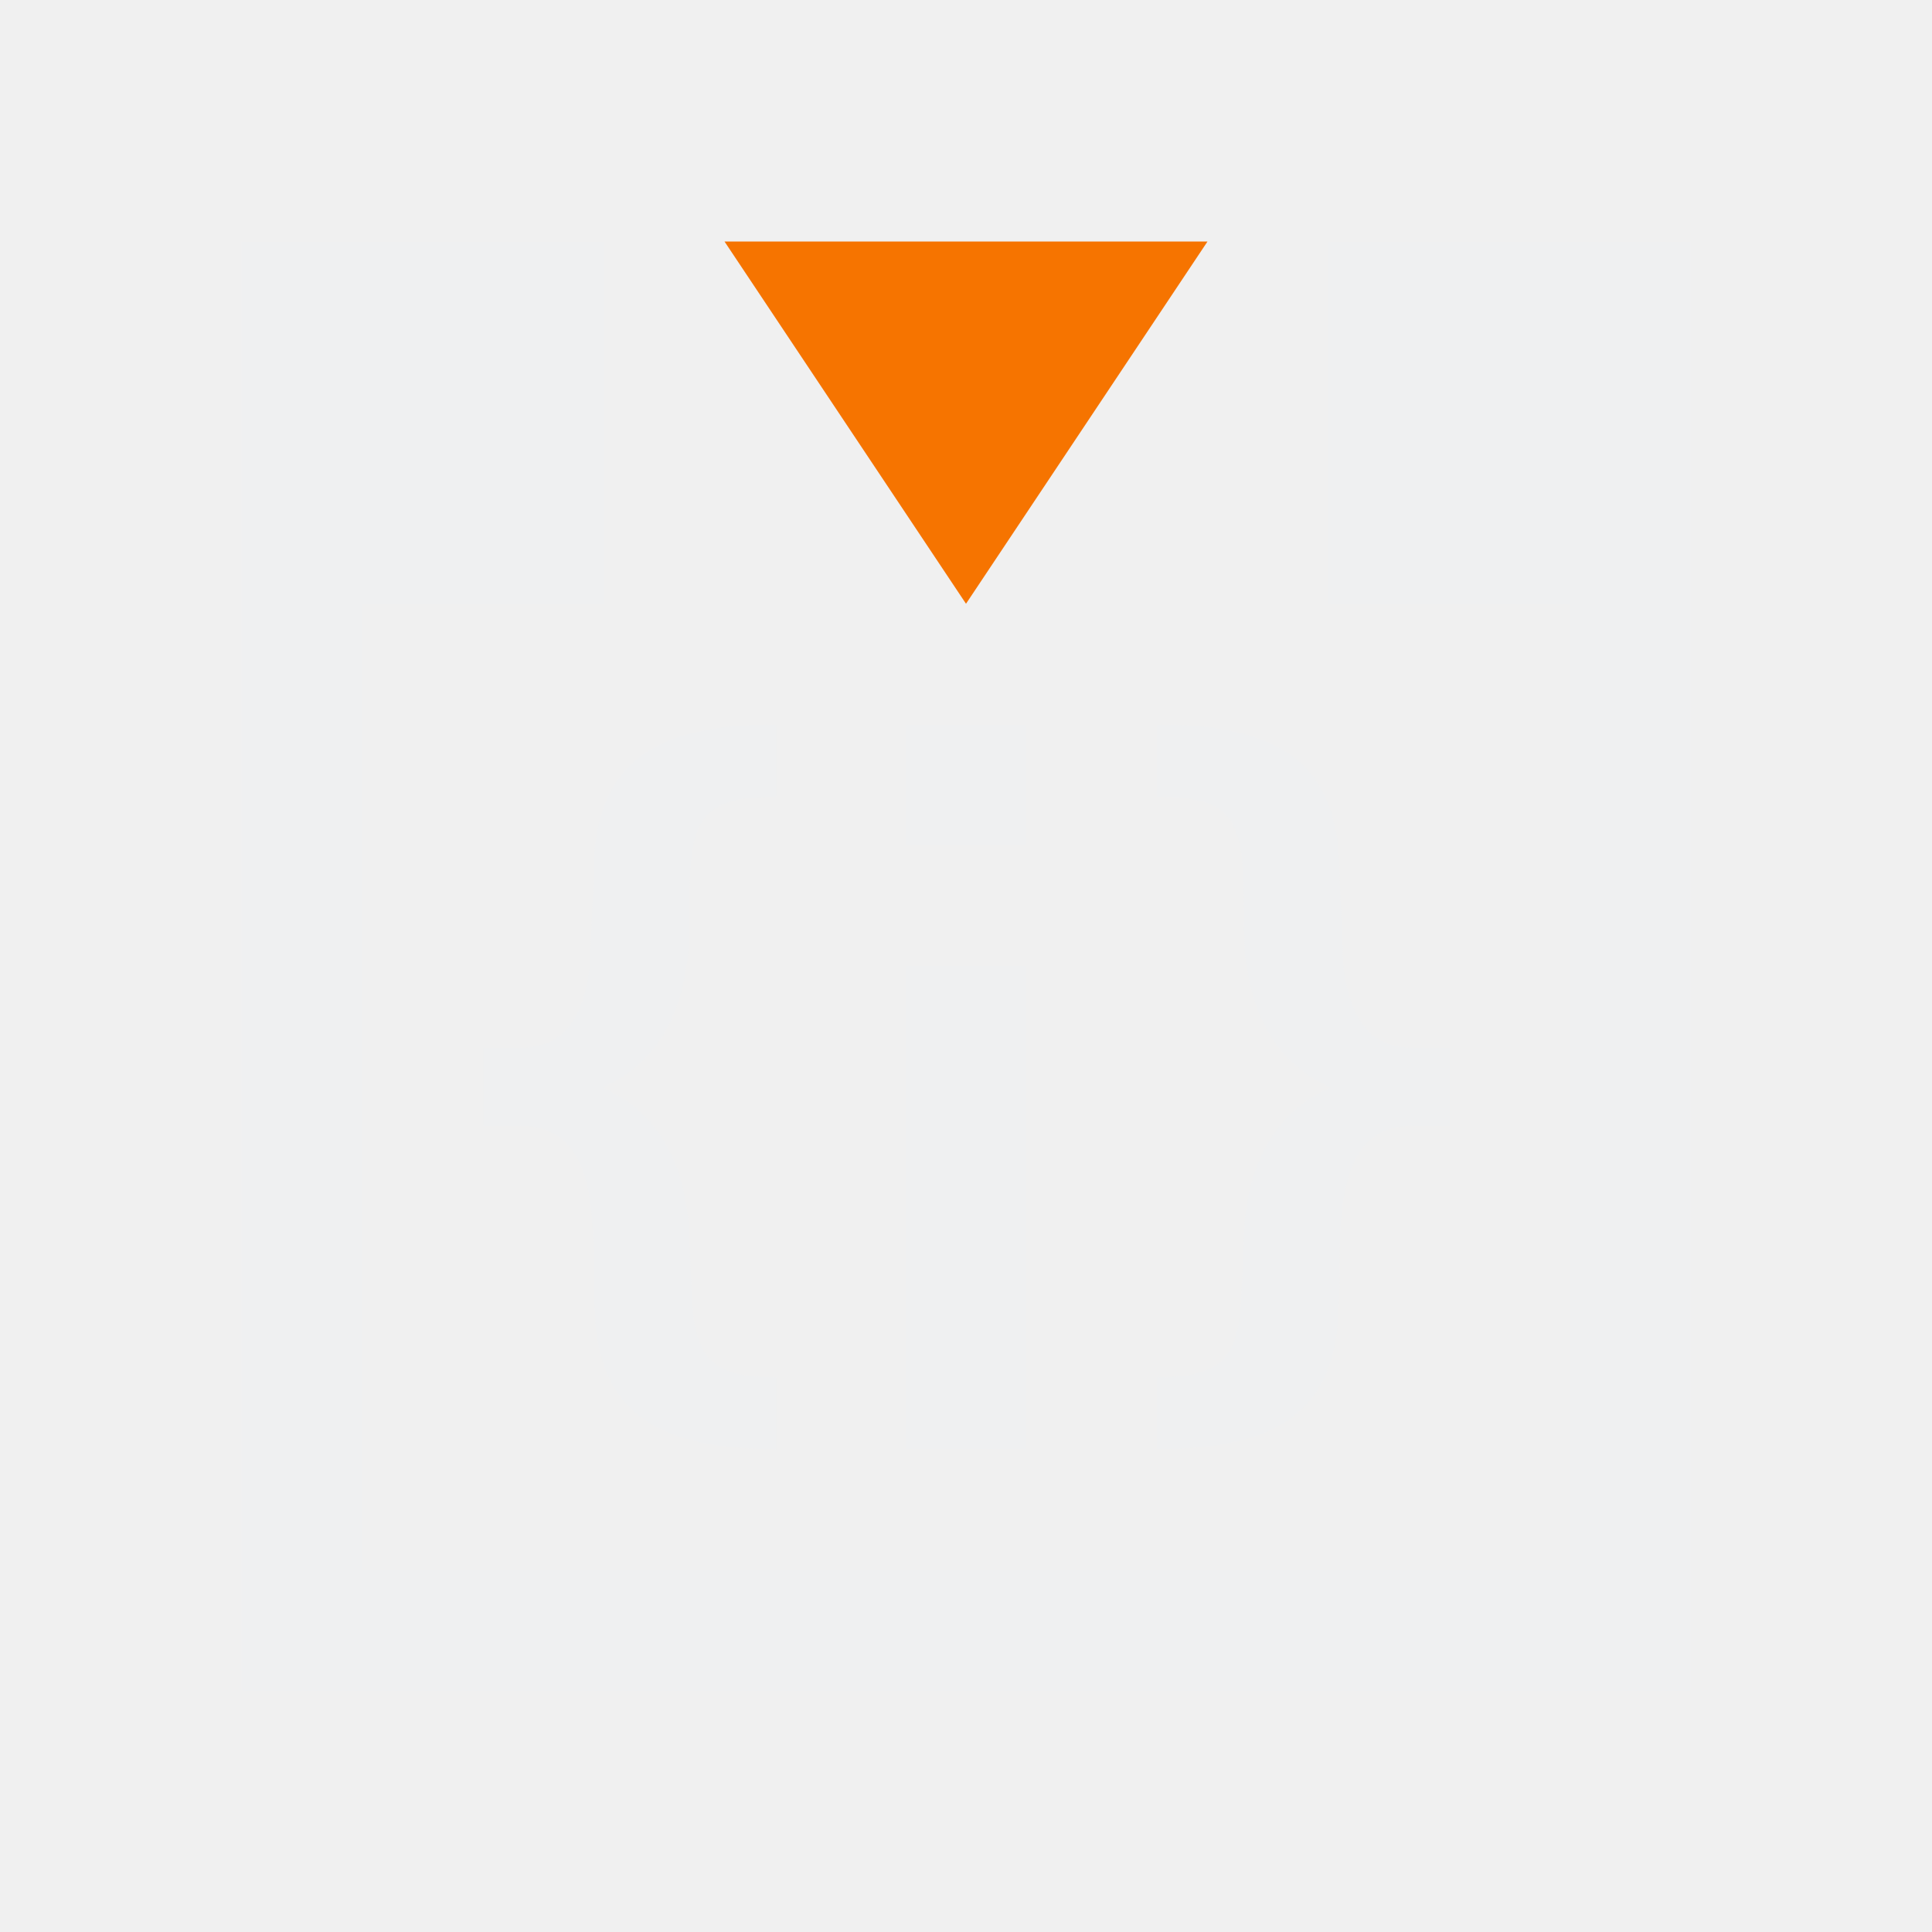
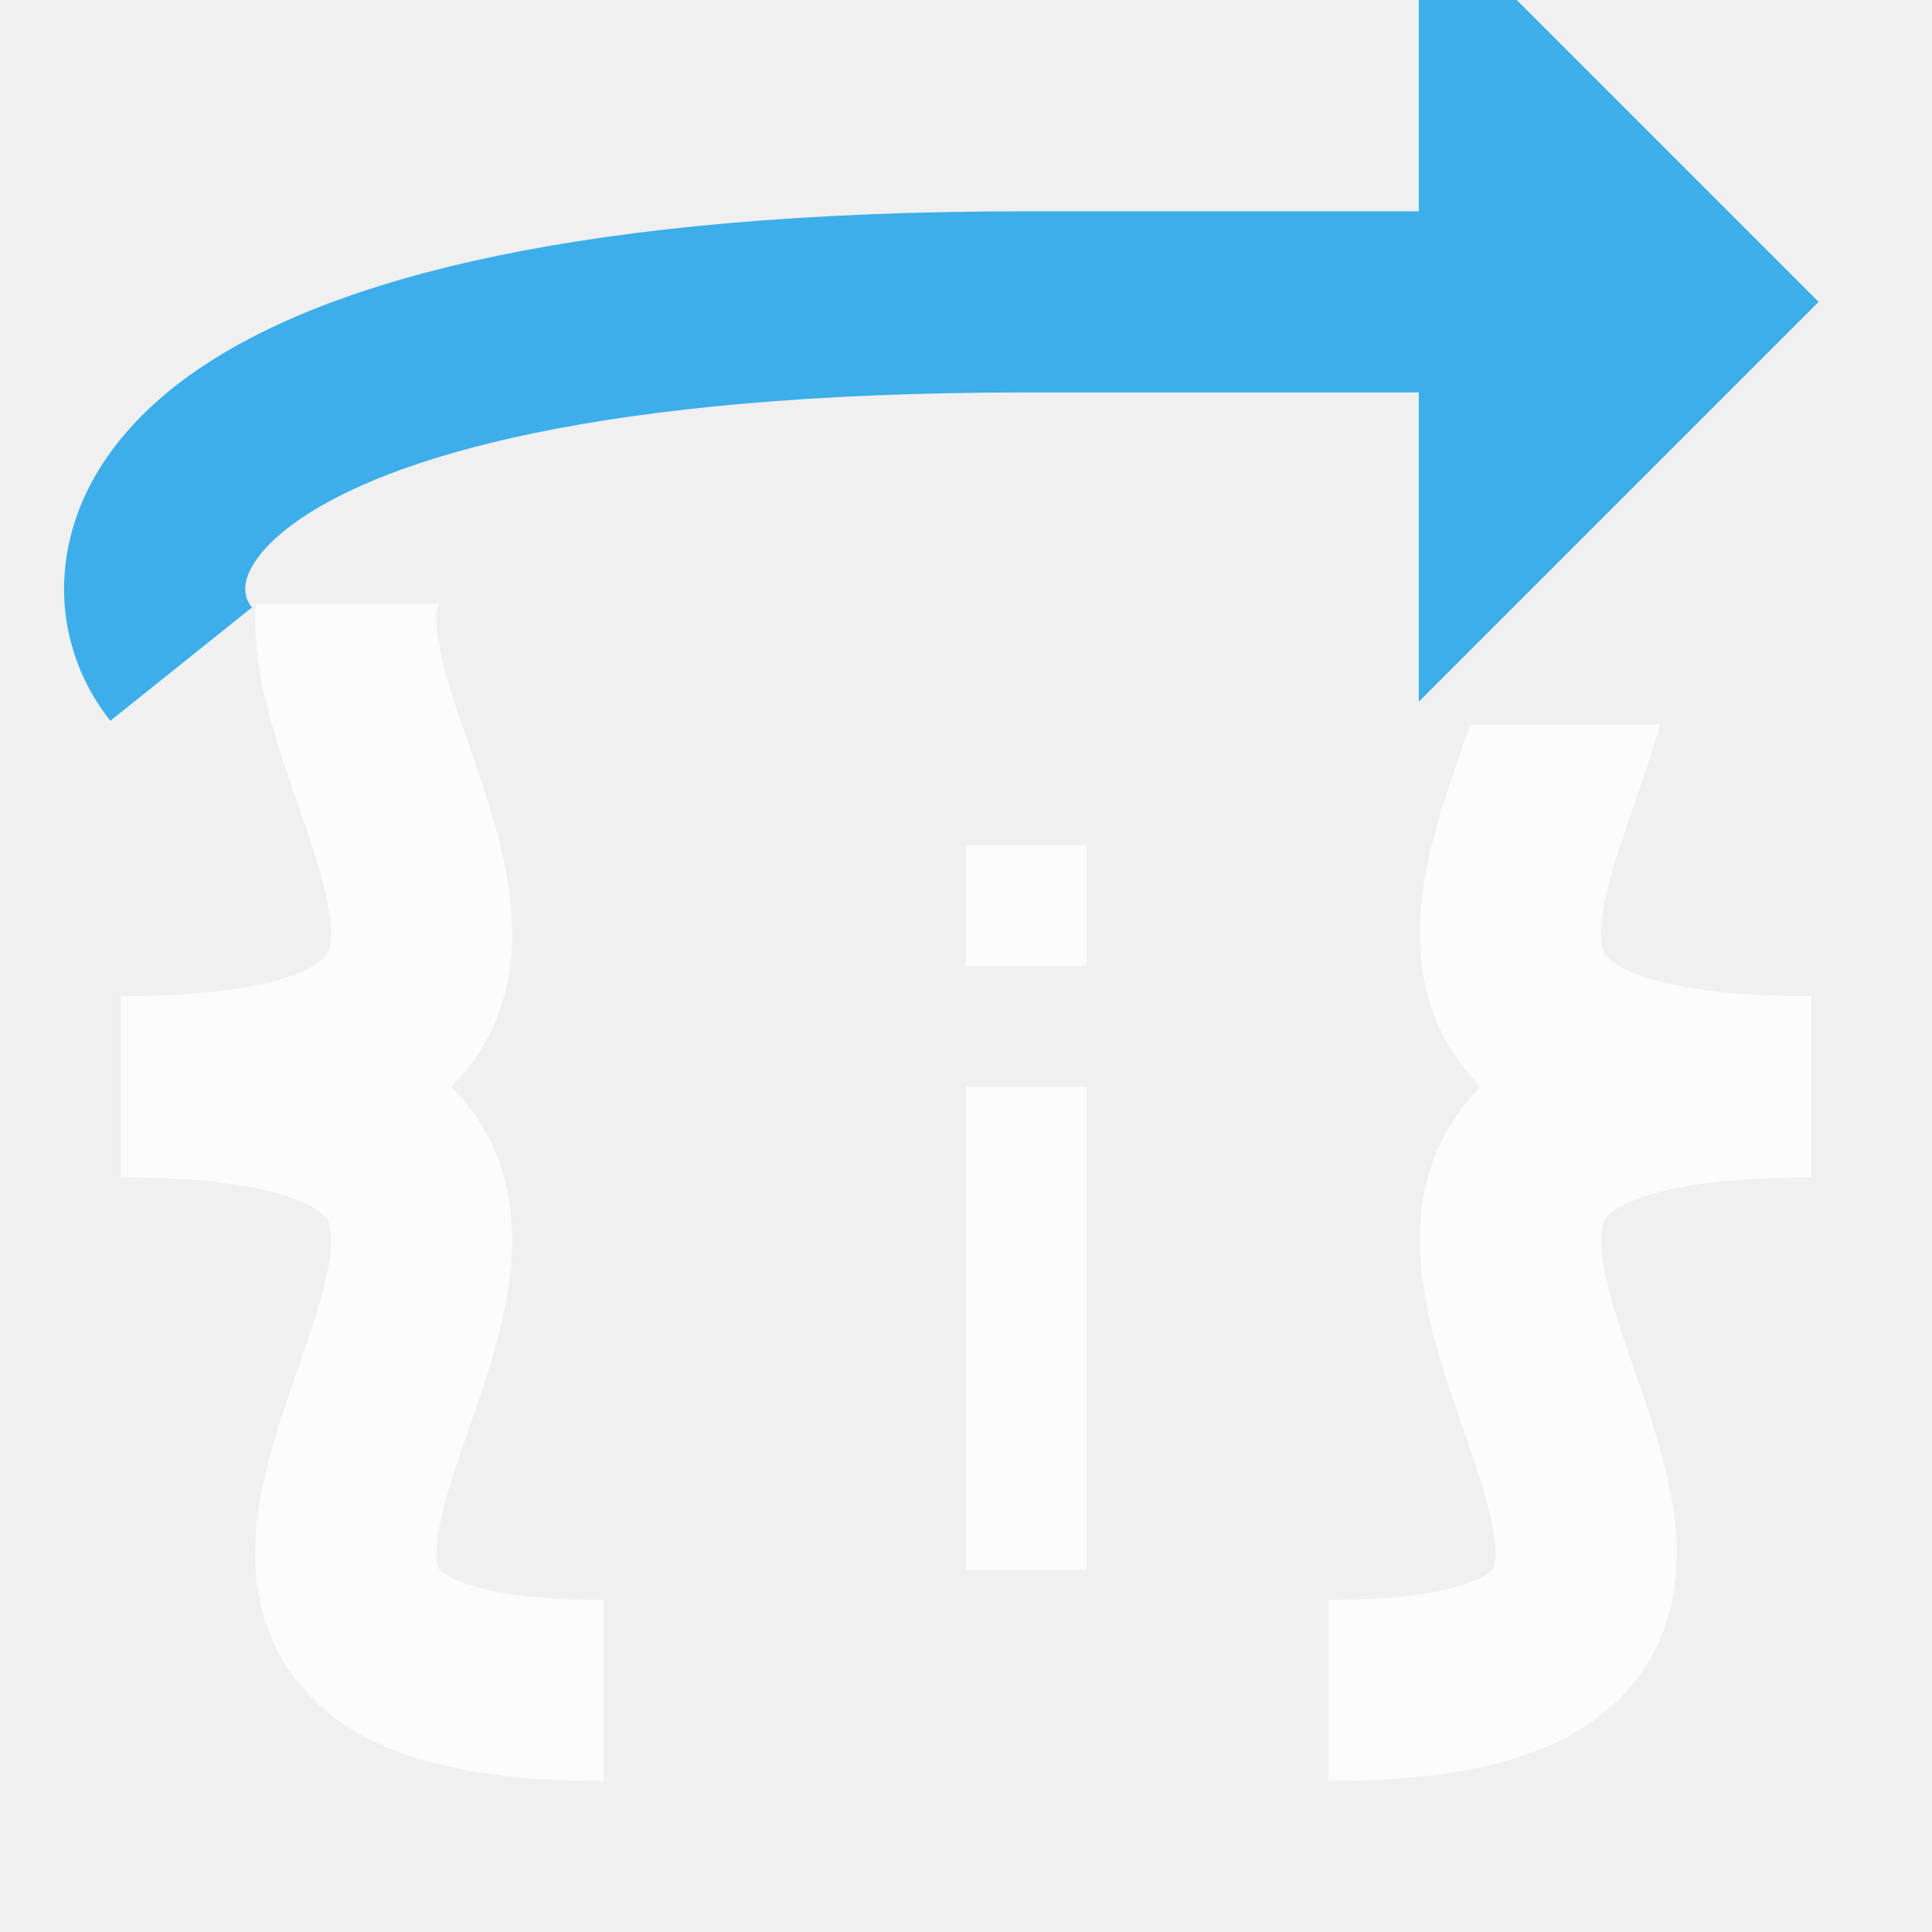
- <svg xmlns="http://www.w3.org/2000/svg" viewBox="0 0 16 16">
-   <defs id="defs3051">
-     <style type="text/css" id="current-color-scheme">
-       .ColorScheme-Text {
-         color:#eff0f1;
-       }
-       .ColorScheme-NeutralText {
-         color:#f67400;
-       }
-       </style>
+ <svg xmlns="http://www.w3.org/2000/svg" width="16" height="16" viewBox="0 0 16 16" fill="none">
+   <style type="text/css" id="current-color-scheme">.ColorScheme-Text { color: #fcfcfc; }</style>
+   <g clip-path="url(#clip0_9_358)">
+     <path fill-rule="evenodd" clip-rule="evenodd" d="M2.418 9.921C2.152 9.825 1.71 9.75 1 9.75V8.25C1.79 8.25 2.428 8.331 2.924 8.509C3.436 8.693 3.84 8.997 4.062 9.451C4.275 9.884 4.264 10.337 4.204 10.703C4.145 11.068 4.019 11.438 3.913 11.745C3.904 11.773 3.894 11.8 3.885 11.828C3.783 12.121 3.7 12.36 3.652 12.58C3.597 12.825 3.613 12.935 3.627 12.974C3.63 12.985 3.635 12.993 3.647 13.005C3.662 13.02 3.702 13.054 3.795 13.092C3.994 13.175 4.361 13.25 5 13.25V14.75C4.276 14.75 3.682 14.669 3.221 14.478C2.731 14.275 2.372 13.936 2.209 13.464C2.06 13.034 2.111 12.597 2.187 12.256C2.256 11.945 2.368 11.621 2.464 11.346C2.475 11.315 2.485 11.285 2.496 11.255C2.606 10.937 2.688 10.682 2.724 10.461C2.76 10.241 2.733 10.147 2.716 10.112L2.716 10.111C2.708 10.096 2.666 10.01 2.418 9.921Z" fill="currentColor" class="ColorScheme-Text" />
+     <path fill-rule="evenodd" clip-rule="evenodd" d="M13.582 9.921C13.848 9.825 14.29 9.75 15 9.75V8.25C14.21 8.25 13.572 8.331 13.076 8.509C12.564 8.693 12.16 8.997 11.938 9.451C11.725 9.884 11.736 10.337 11.796 10.703C11.855 11.068 11.981 11.438 12.087 11.745C12.096 11.773 12.106 11.8 12.115 11.828C12.217 12.121 12.3 12.36 12.348 12.58C12.403 12.825 12.387 12.935 12.373 12.974C12.37 12.985 12.365 12.993 12.353 13.005C12.338 13.02 12.298 13.054 12.205 13.092C12.006 13.175 11.639 13.25 11 13.25V14.75C11.724 14.75 12.318 14.669 12.779 14.478C13.27 14.275 13.628 13.936 13.791 13.464C13.94 13.034 13.889 12.597 13.813 12.256C13.744 11.945 13.632 11.621 13.536 11.346C13.525 11.315 13.515 11.285 13.504 11.255C13.394 10.937 13.312 10.682 13.276 10.461C13.24 10.241 13.267 10.147 13.284 10.112L13.284 10.111C13.292 10.096 13.334 10.01 13.582 9.921Z" fill="currentColor" class="ColorScheme-Text" />
+     <path fill-rule="evenodd" clip-rule="evenodd" d="M11.75 -0.811L15.061 2.5L11.75 5.811V3.25H8.5C4.933 3.25 3.213 3.795 2.477 4.304C2.126 4.547 2.052 4.742 2.036 4.823C2.02 4.907 2.043 4.979 2.086 5.031L0.914 5.969C0.623 5.605 0.455 5.093 0.564 4.536C0.673 3.976 1.04 3.474 1.623 3.071C2.754 2.289 4.867 1.75 8.5 1.75H11.75V-0.811Z" fill="#3DAEE9" />
+     <path fill-rule="evenodd" clip-rule="evenodd" d="M2.118 5C2.1 5.269 2.139 5.526 2.187 5.744C2.256 6.055 2.368 6.379 2.464 6.654L2.496 6.745C2.606 7.063 2.688 7.318 2.724 7.539C2.76 7.759 2.733 7.853 2.716 7.888L2.716 7.889C2.708 7.904 2.666 7.99 2.418 8.079C2.152 8.175 1.71 8.25 1 8.25V9.75C1.79 9.75 2.428 9.669 2.924 9.491C3.436 9.307 3.84 9.003 4.062 8.549C4.275 8.116 4.264 7.663 4.204 7.297C4.145 6.932 4.019 6.562 3.913 6.255L3.885 6.172C3.783 5.879 3.7 5.64 3.652 5.42C3.597 5.175 3.613 5.065 3.627 5.026C3.63 5.016 3.633 5.009 3.642 5H2.118Z" fill="currentColor" class="ColorScheme-Text" />
+     <path fill-rule="evenodd" clip-rule="evenodd" d="M12.175 6C12.156 6.055 12.136 6.113 12.115 6.172L12.087 6.255C11.981 6.562 11.855 6.932 11.796 7.297C11.736 7.663 11.725 8.116 11.938 8.549C12.16 9.003 12.564 9.307 13.076 9.491C13.572 9.669 14.21 9.75 15 9.75V8.25C14.29 8.25 13.848 8.175 13.582 8.079C13.334 7.99 13.292 7.904 13.284 7.889L13.284 7.888C13.267 7.853 13.24 7.759 13.276 7.539C13.312 7.318 13.394 7.063 13.504 6.745L13.536 6.654C13.605 6.454 13.684 6.228 13.748 6H12.175Z" fill="currentColor" class="ColorScheme-Text" />
+     <path d="M8 9H9V13H8V9Z" fill="currentColor" class="ColorScheme-Text" />
+     <path d="M8 7H9V8H8V7Z" fill="currentColor" class="ColorScheme-Text" />
+   </g>
+   <defs>
+     <clipPath id="clip0_9_358">
+       <rect width="16" height="16" fill="white" />
+     </clipPath>
  </defs>
-   <path style="fill:currentColor;fill-opacity:1;stroke:none" d="M 2 2 L 2 14 L 14 14 L 14 2 L 11 2 L 11 5 L 13 5 L 13 13 L 3 13 L 3 5 L 5 5 L 5 2 L 3 2 L 2 2 z M 6.43 6 C 5.364 6 4.916 6.352 4.916 7.254 C 4.916 7.254 4.892 7.841 4.885 8 C 4.839 8.369 4.71 8.678 4.307 8.678 L 4.002 8.678 L 4.002 9.322 L 4.307 9.322 C 4.896 9.322 4.916 9.966 4.916 10.523 C 4.911 10.697 4.93 10.893 4.934 11.002 C 5.017 11.714 5.472 12.002 6.43 12.002 L 6.43 11.408 C 5.98 11.408 5.824 11.292 5.76 11.002 C 5.726 10.886 5.723 10.488 5.709 10.297 C 5.709 9.882 5.585 9.262 4.986 9.006 C 5.459 8.803 5.631 8.378 5.684 8.006 C 5.708 7.902 5.701 7.782 5.707 7.701 C 5.707 6.835 5.719 6.598 6.43 6.598 L 6.43 6 z M 7.5 6 L 7.5 7 L 8.5 7 L 8.5 6 L 7.5 6 z M 9.58 6 L 9.58 6.598 C 10.291 6.598 10.303 6.835 10.303 7.701 C 10.309 7.782 10.302 7.902 10.326 8.006 C 10.379 8.378 10.55 8.803 11.023 9.006 C 10.424 9.262 10.301 9.882 10.301 10.297 C 10.287 10.488 10.284 10.886 10.25 11.002 C 10.186 11.292 10.03 11.408 9.58 11.408 L 9.58 12.002 C 10.538 12.002 10.993 11.714 11.076 11.002 C 11.08 10.893 11.099 10.697 11.094 10.523 C 11.094 9.966 11.114 9.322 11.703 9.322 L 12.008 9.322 L 12.008 8.678 L 11.703 8.678 C 11.3 8.678 11.171 8.369 11.125 8 C 11.118 7.841 11.094 7.254 11.094 7.254 C 11.094 6.352 10.646 6 9.58 6 z M 7.5 8 L 7.5 12 L 8.5 12 L 8.5 8 L 7.5 8 z " class="ColorScheme-Text" />
-   <path style="fill:currentColor;fill-opacity:1;stroke:none" class="ColorScheme-NeutralText" d="M 10,2 8,5 6,2 Z" />
</svg>
